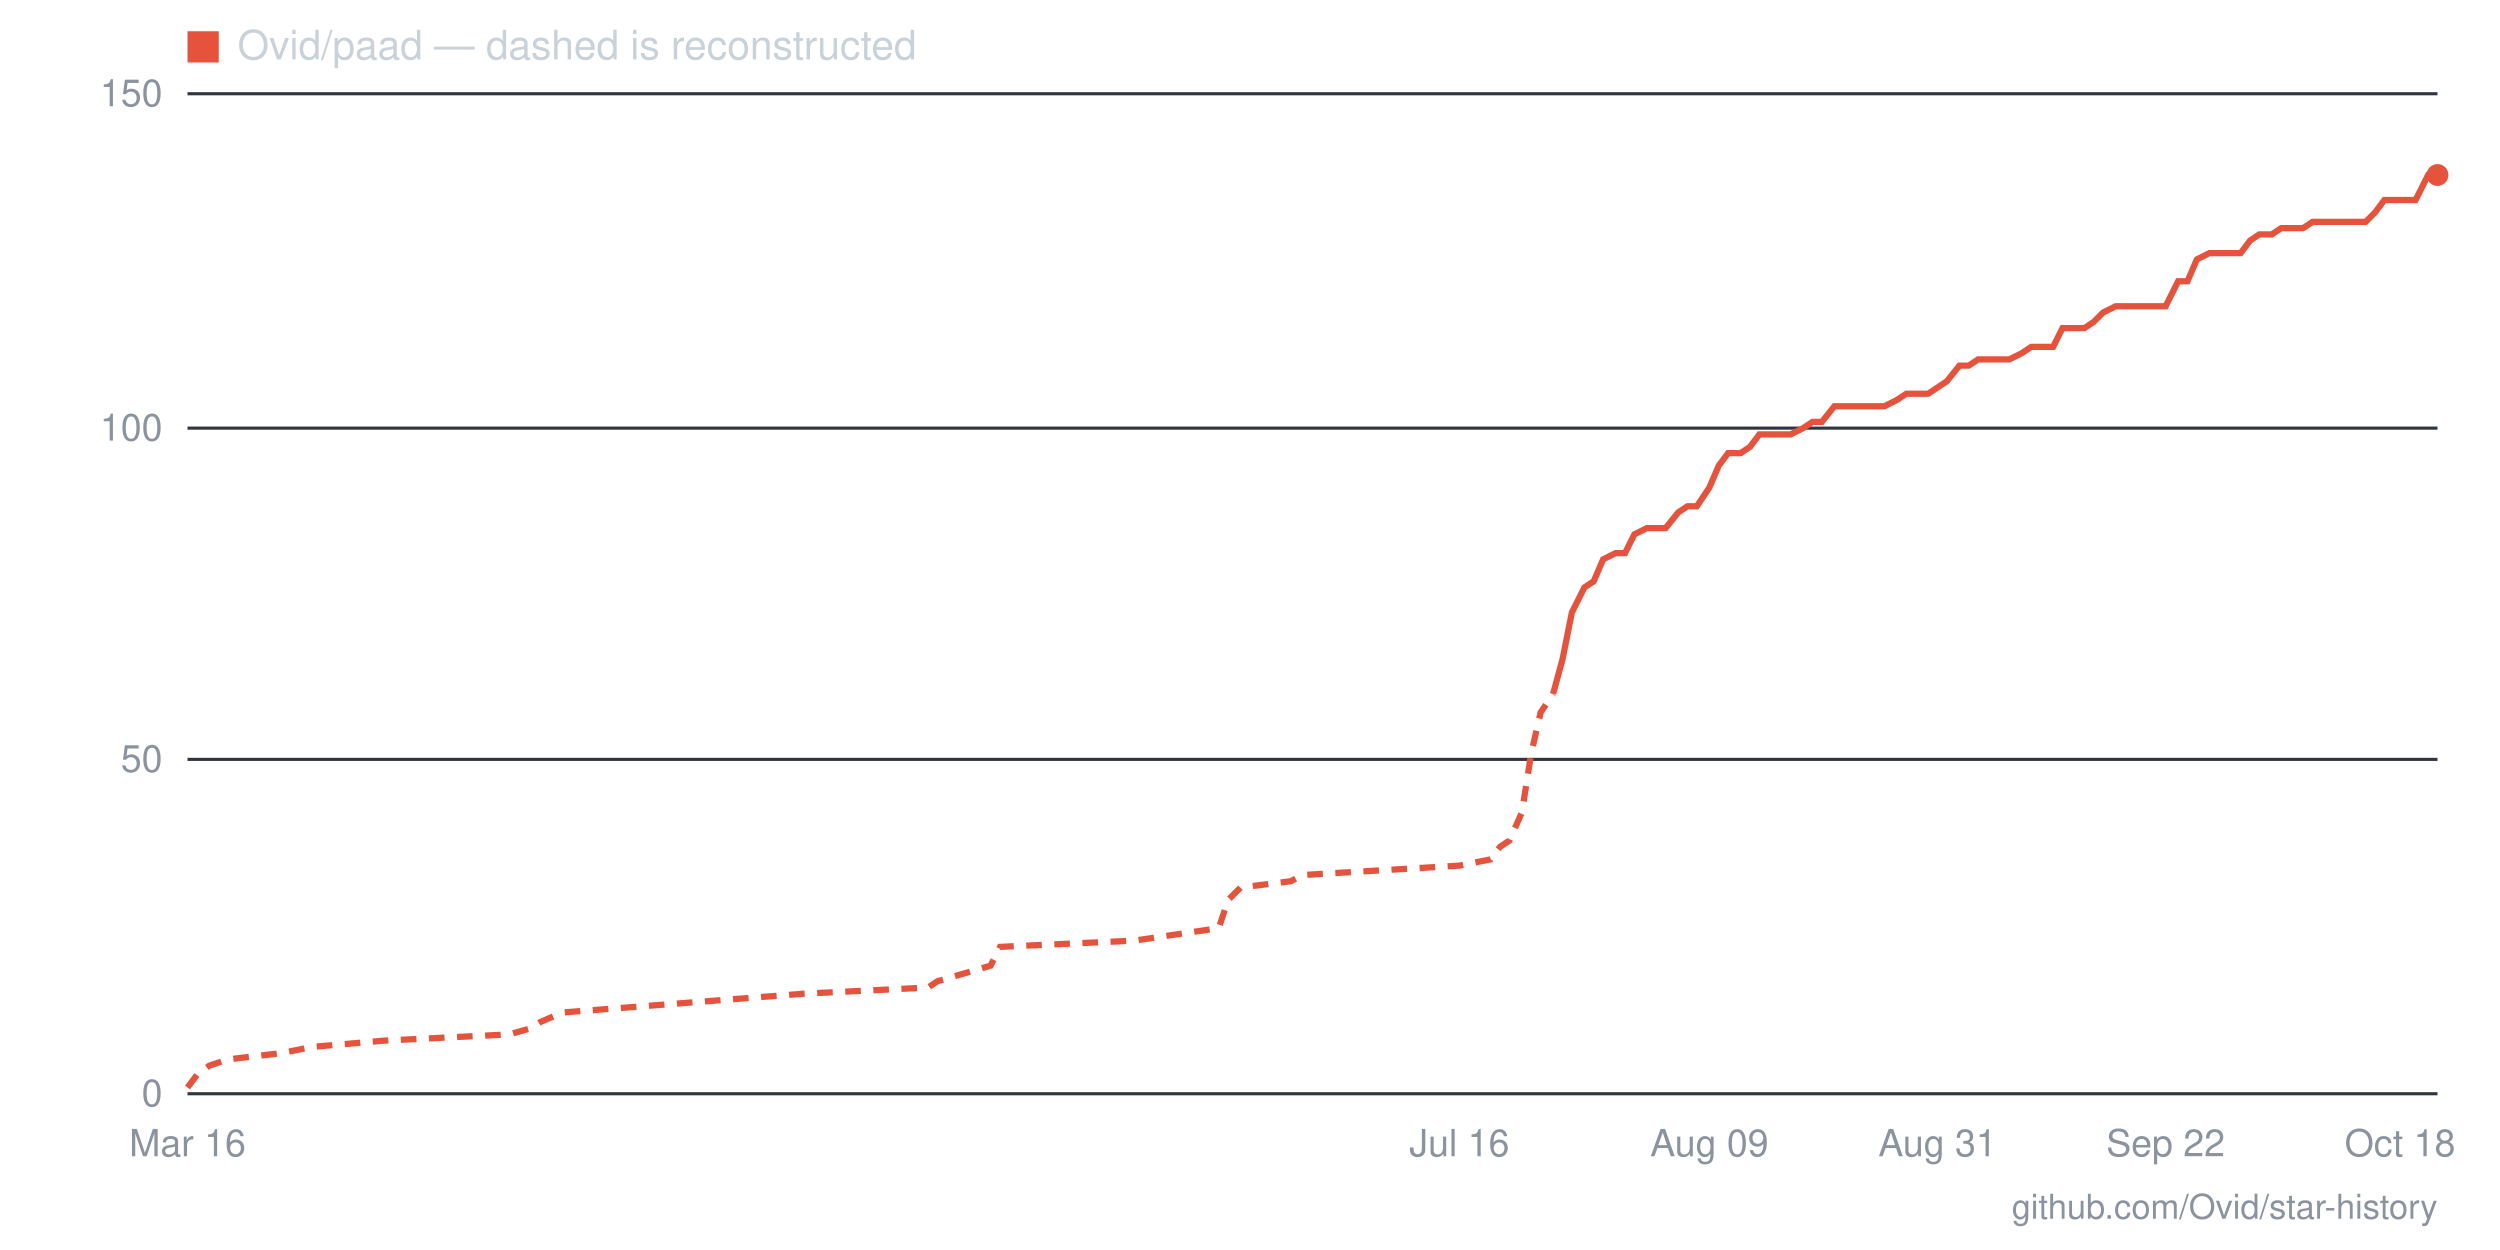
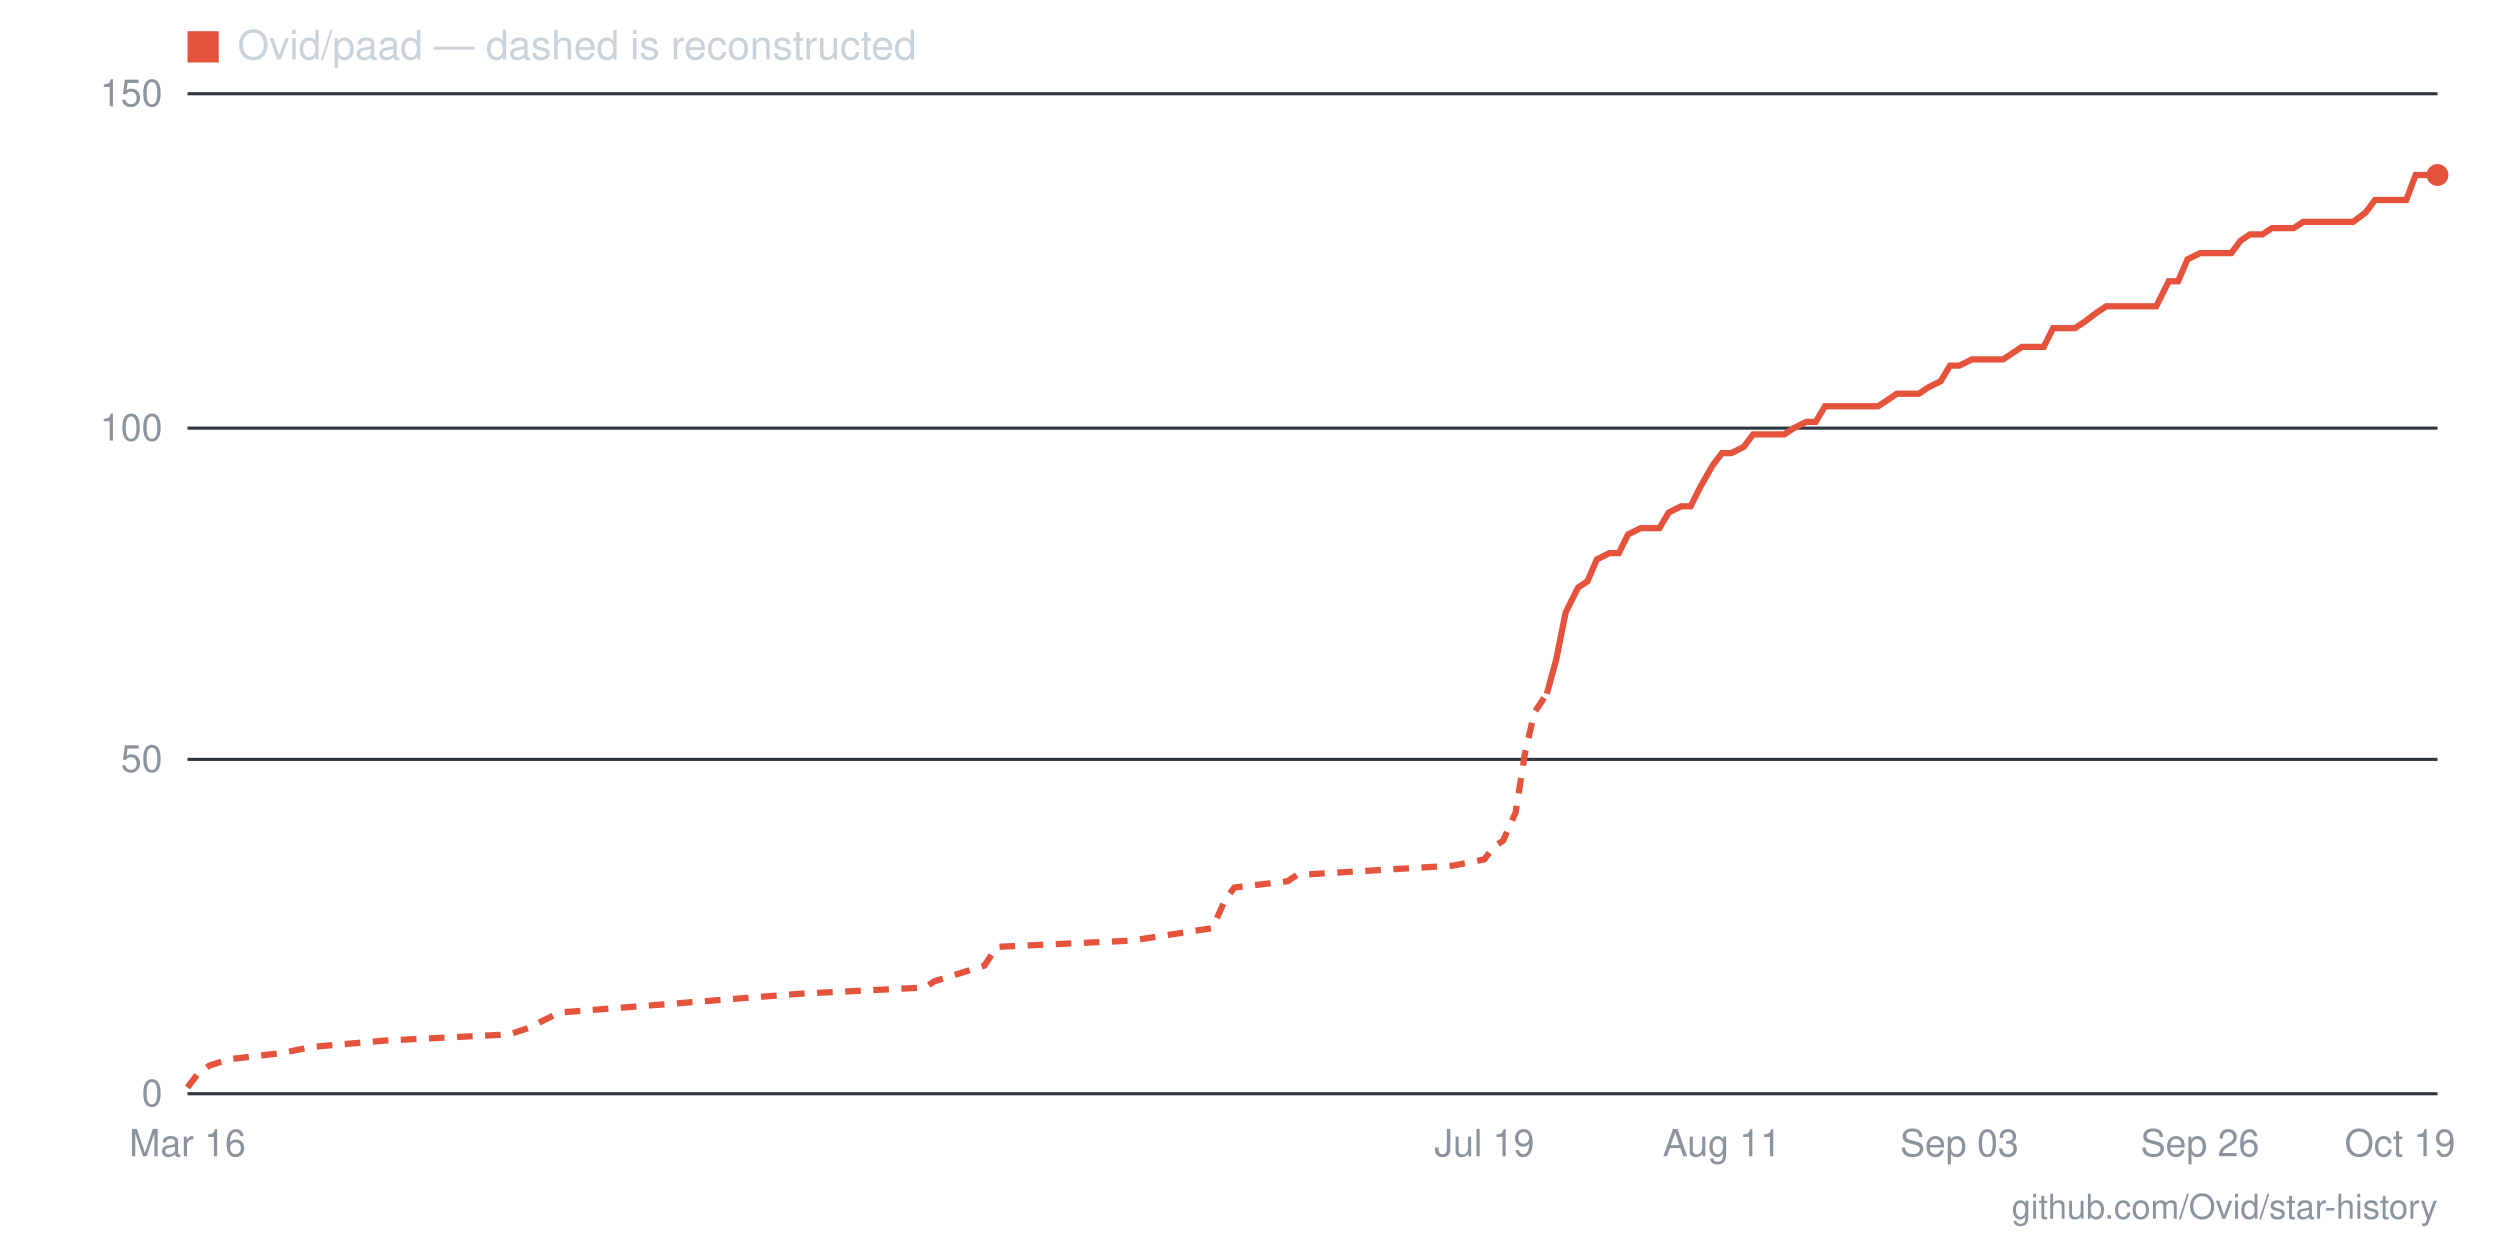
- <svg xmlns="http://www.w3.org/2000/svg" viewBox="0 0 800 400" width="800" height="400" role="img" aria-label="Star history for Ovid/paad: 138 stars as of 2026-10-18">
+ <svg xmlns="http://www.w3.org/2000/svg" viewBox="0 0 800 400" width="800" height="400" role="img" aria-label="Star history for Ovid/paad: 138 stars as of 2026-10-19">
  <line x1="60" y1="350" x2="780" y2="350" stroke="#30363d" stroke-width="1" />
  <text x="52" y="354" text-anchor="end" font-family="-apple-system,BlinkMacSystemFont,'Segoe UI',Helvetica,Arial,sans-serif" font-size="12" fill="#8b949e">0</text>
  <line x1="60" y1="243" x2="780" y2="243" stroke="#30363d" stroke-width="1" />
  <text x="52" y="247" text-anchor="end" font-family="-apple-system,BlinkMacSystemFont,'Segoe UI',Helvetica,Arial,sans-serif" font-size="12" fill="#8b949e">50</text>
  <line x1="60" y1="137" x2="780" y2="137" stroke="#30363d" stroke-width="1" />
  <text x="52" y="141" text-anchor="end" font-family="-apple-system,BlinkMacSystemFont,'Segoe UI',Helvetica,Arial,sans-serif" font-size="12" fill="#8b949e">100</text>
  <line x1="60" y1="30" x2="780" y2="30" stroke="#30363d" stroke-width="1" />
  <text x="52" y="34" text-anchor="end" font-family="-apple-system,BlinkMacSystemFont,'Segoe UI',Helvetica,Arial,sans-serif" font-size="12" fill="#8b949e">150</text>
-   <text x="768" y="370" text-anchor="middle" font-family="-apple-system,BlinkMacSystemFont,'Segoe UI',Helvetica,Arial,sans-serif" font-size="12" fill="#8b949e">Oct 18</text>
-   <text x="693" y="370" text-anchor="middle" font-family="-apple-system,BlinkMacSystemFont,'Segoe UI',Helvetica,Arial,sans-serif" font-size="12" fill="#8b949e">Sep 22</text>
-   <text x="620" y="370" text-anchor="middle" font-family="-apple-system,BlinkMacSystemFont,'Segoe UI',Helvetica,Arial,sans-serif" font-size="12" fill="#8b949e">Aug 31</text>
-   <text x="547" y="370" text-anchor="middle" font-family="-apple-system,BlinkMacSystemFont,'Segoe UI',Helvetica,Arial,sans-serif" font-size="12" fill="#8b949e">Aug 09</text>
-   <text x="467" y="370" text-anchor="middle" font-family="-apple-system,BlinkMacSystemFont,'Segoe UI',Helvetica,Arial,sans-serif" font-size="12" fill="#8b949e">Jul 16</text>
+   <text x="768" y="370" text-anchor="middle" font-family="-apple-system,BlinkMacSystemFont,'Segoe UI',Helvetica,Arial,sans-serif" font-size="12" fill="#8b949e">Oct 19</text>
+   <text x="704" y="370" text-anchor="middle" font-family="-apple-system,BlinkMacSystemFont,'Segoe UI',Helvetica,Arial,sans-serif" font-size="12" fill="#8b949e">Sep 26</text>
+   <text x="627" y="370" text-anchor="middle" font-family="-apple-system,BlinkMacSystemFont,'Segoe UI',Helvetica,Arial,sans-serif" font-size="12" fill="#8b949e">Sep 03</text>
+   <text x="551" y="370" text-anchor="middle" font-family="-apple-system,BlinkMacSystemFont,'Segoe UI',Helvetica,Arial,sans-serif" font-size="12" fill="#8b949e">Aug 11</text>
+   <text x="475" y="370" text-anchor="middle" font-family="-apple-system,BlinkMacSystemFont,'Segoe UI',Helvetica,Arial,sans-serif" font-size="12" fill="#8b949e">Jul 19</text>
  <text x="60" y="370" text-anchor="middle" font-family="-apple-system,BlinkMacSystemFont,'Segoe UI',Helvetica,Arial,sans-serif" font-size="12" fill="#8b949e">Mar 16</text>
-   <polyline fill="none" stroke="#e5533d" stroke-width="2" stroke-dasharray="5 4" points="60,348 63,344 67,341 73,339 90,337 100,335 123,333 163,331 170,329 173,327 180,324 257,318 297,316 300,314 317,309 320,303 363,301 390,297 393,288 397,284 413,282 417,280 467,277 477,275 480,271 483,269 487,260 490,241 493,228 497,222" />
-   <polyline fill="none" stroke="#e5533d" stroke-width="2" points="497,222 500,211 503,196 507,188 510,186 513,179 517,177 520,177 523,171 527,169 530,169 533,169 537,164 540,162 543,162 547,156 550,149 553,145 557,145 560,143 563,139 567,139 570,139 573,139 577,137 580,135 583,135 587,130 590,130 593,130 597,130 600,130 603,130 607,128 610,126 613,126 617,126 620,124 623,122 627,117 630,117 633,115 637,115 640,115 643,115 647,113 650,111 653,111 657,111 660,105 663,105 667,105 670,103 673,100 677,98 680,98 683,98 687,98 690,98 693,98 697,90 700,90 703,83 707,81 710,81 713,81 717,81 720,77 723,75 727,75 730,73 733,73 737,73 740,71 743,71 747,71 750,71 753,71 757,71 760,68 763,64 767,64 770,64 773,64 777,56 780,56" />
+   <polyline fill="none" stroke="#e5533d" stroke-width="2" stroke-dasharray="5 4" points="60,348 63,344 67,341 73,339 90,337 100,335 123,333 163,331 169,329 173,327 179,324 256,318 296,316 299,314 315,309 319,303 362,301 388,297 392,288 395,284 412,282 415,280 465,277 475,275 478,271 481,269 485,260 488,241 491,228 495,222" />
+   <polyline fill="none" stroke="#e5533d" stroke-width="2" points="495,222 498,211 501,196 505,188 508,186 511,179 515,177 518,177 521,171 525,169 528,169 531,169 534,164 538,162 541,162 544,156 548,149 551,145 554,145 558,143 561,139 564,139 568,139 571,139 574,137 578,135 581,135 584,130 588,130 591,130 594,130 598,130 601,130 604,128 607,126 611,126 614,126 617,124 621,122 624,117 627,117 631,115 634,115 637,115 641,115 644,113 647,111 651,111 654,111 657,105 661,105 664,105 667,103 671,100 674,98 677,98 680,98 684,98 687,98 690,98 694,90 697,90 700,83 704,81 707,81 710,81 714,81 717,77 720,75 724,75 727,73 730,73 734,73 737,71 740,71 744,71 747,71 750,71 753,71 757,68 760,64 763,64 767,64 770,64 773,56 777,56 780,56" />
  <circle cx="780" cy="56" r="3.5" fill="#e5533d" />
  <rect x="60" y="10" width="10" height="10" fill="#e5533d" />
  <text x="76" y="19" font-family="-apple-system,BlinkMacSystemFont,'Segoe UI',Helvetica,Arial,sans-serif" font-size="13" fill="#c9d1d9">Ovid/paad — dashed is reconstructed</text>
  <text x="780" y="390" text-anchor="end" font-family="-apple-system,BlinkMacSystemFont,'Segoe UI',Helvetica,Arial,sans-serif" font-size="11" fill="#8b949e">github.com/Ovid/star-history</text>
</svg>
